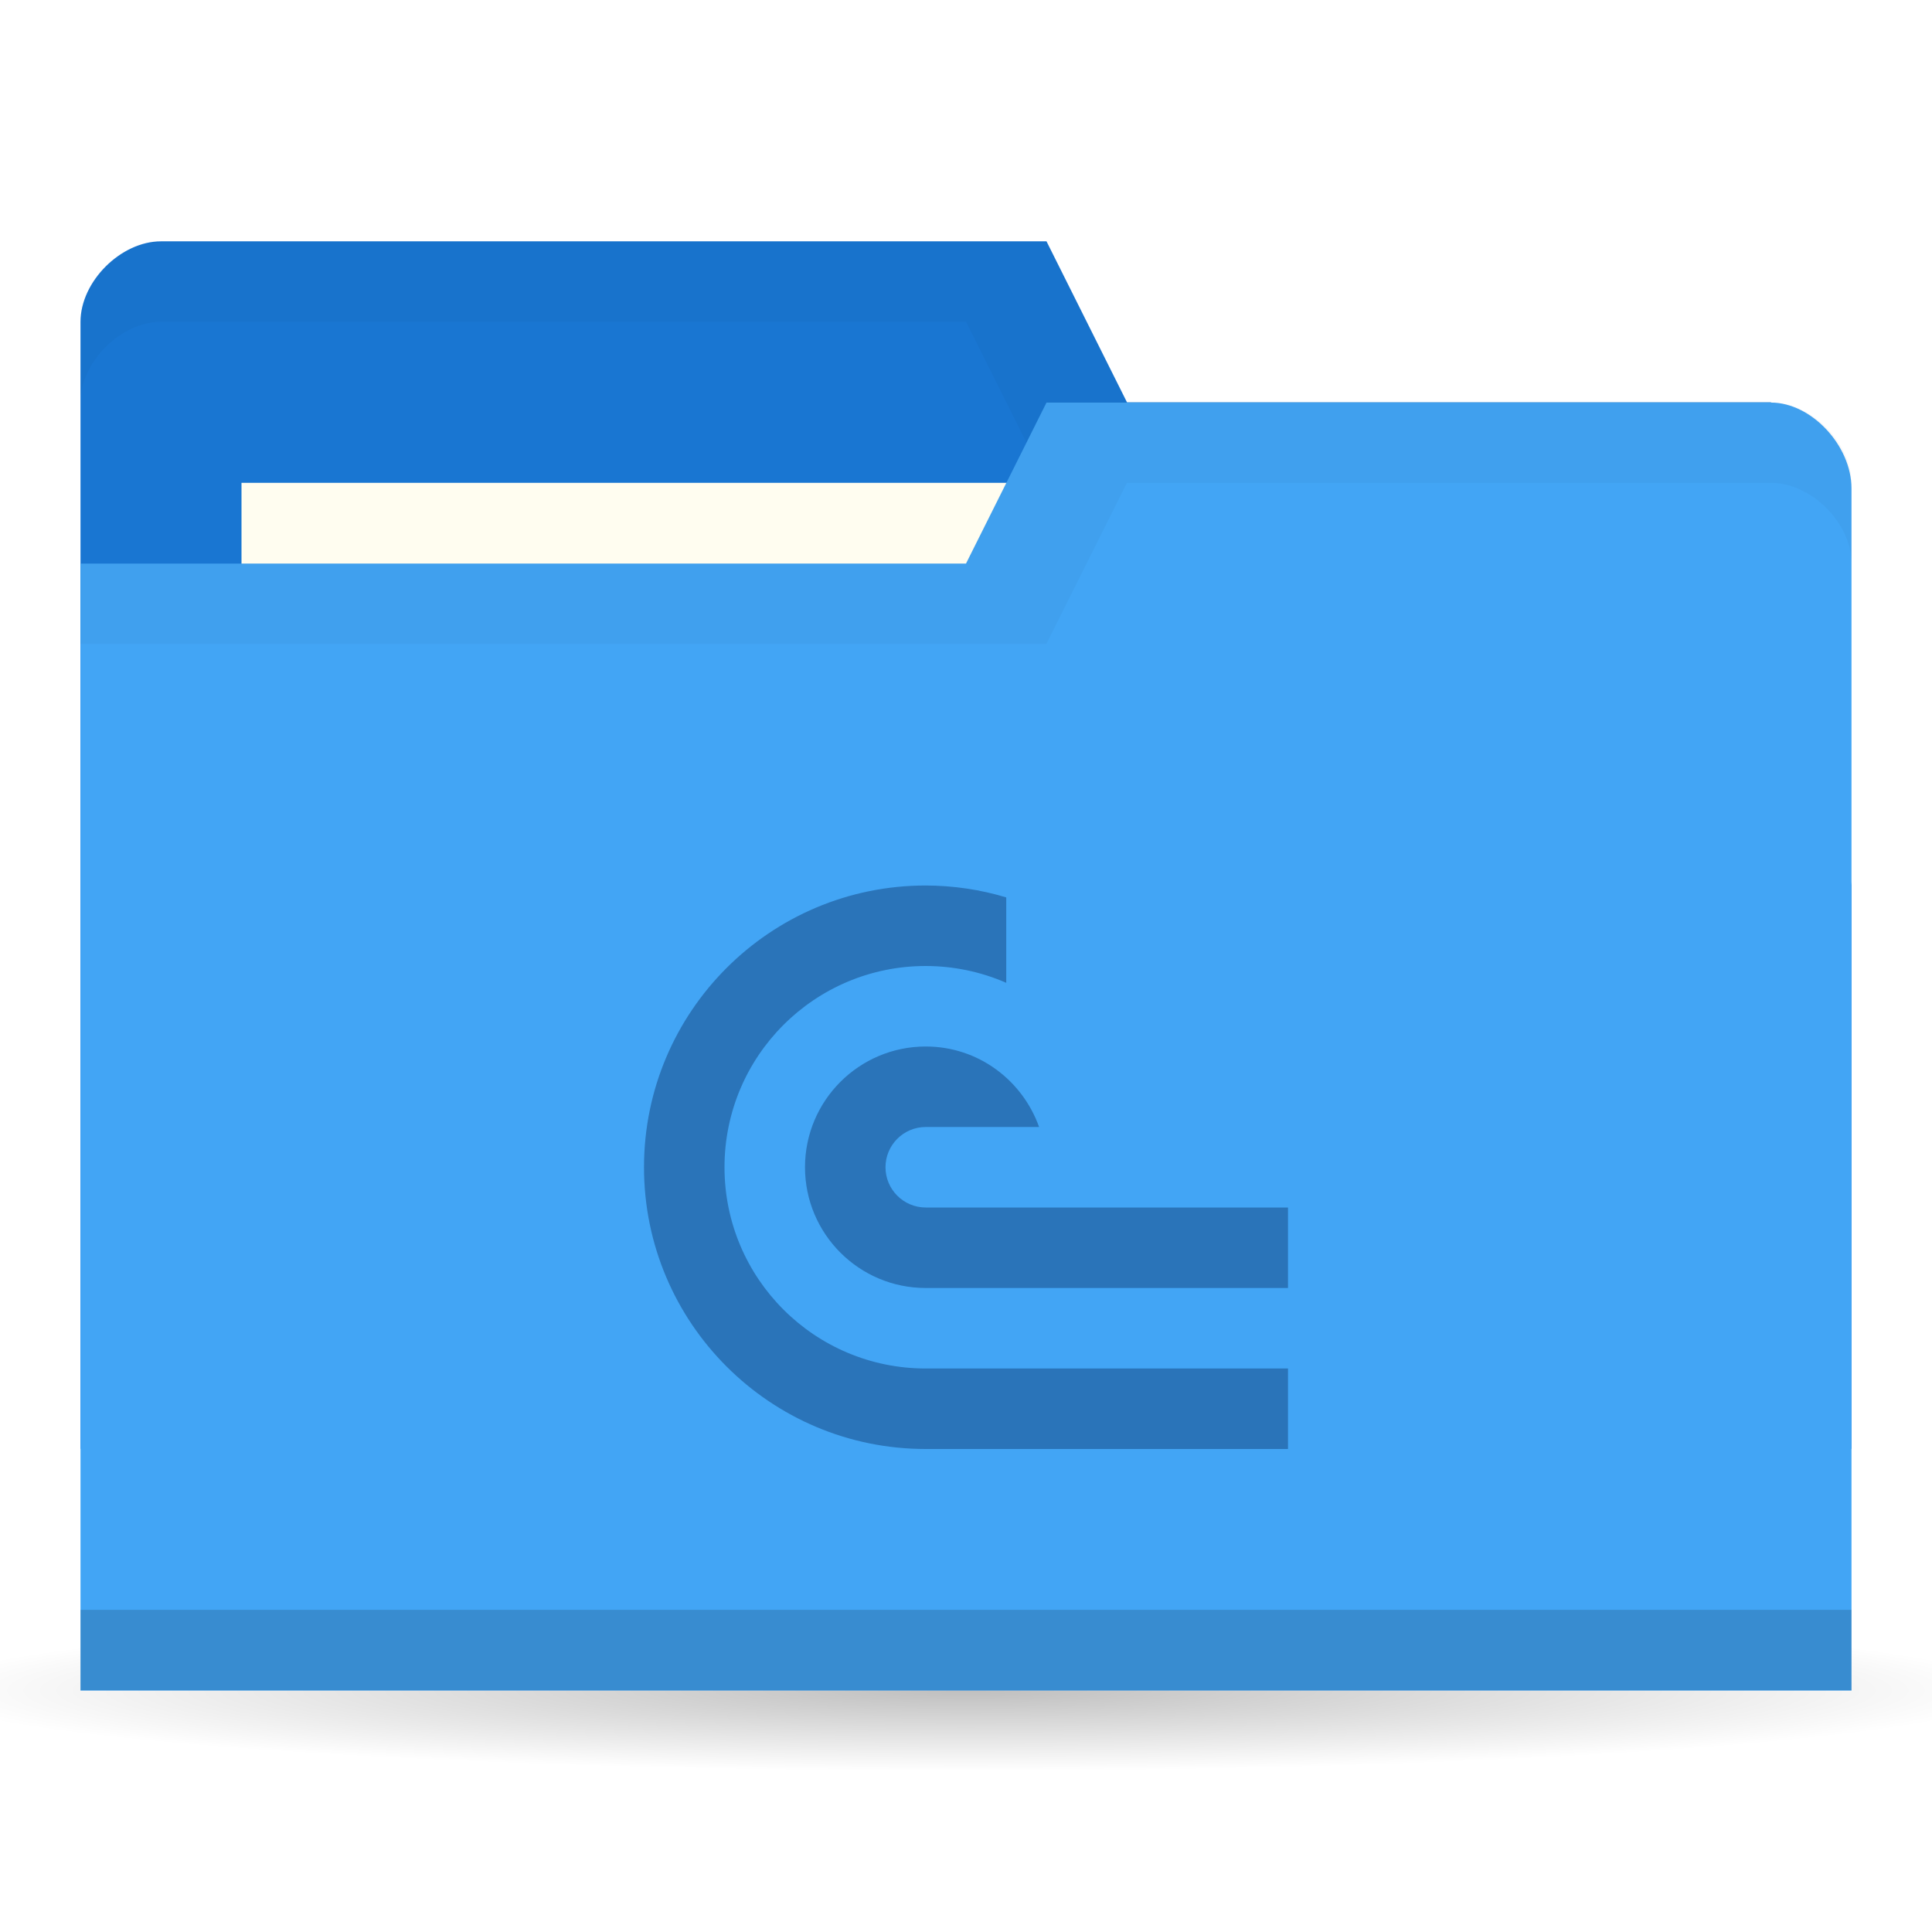
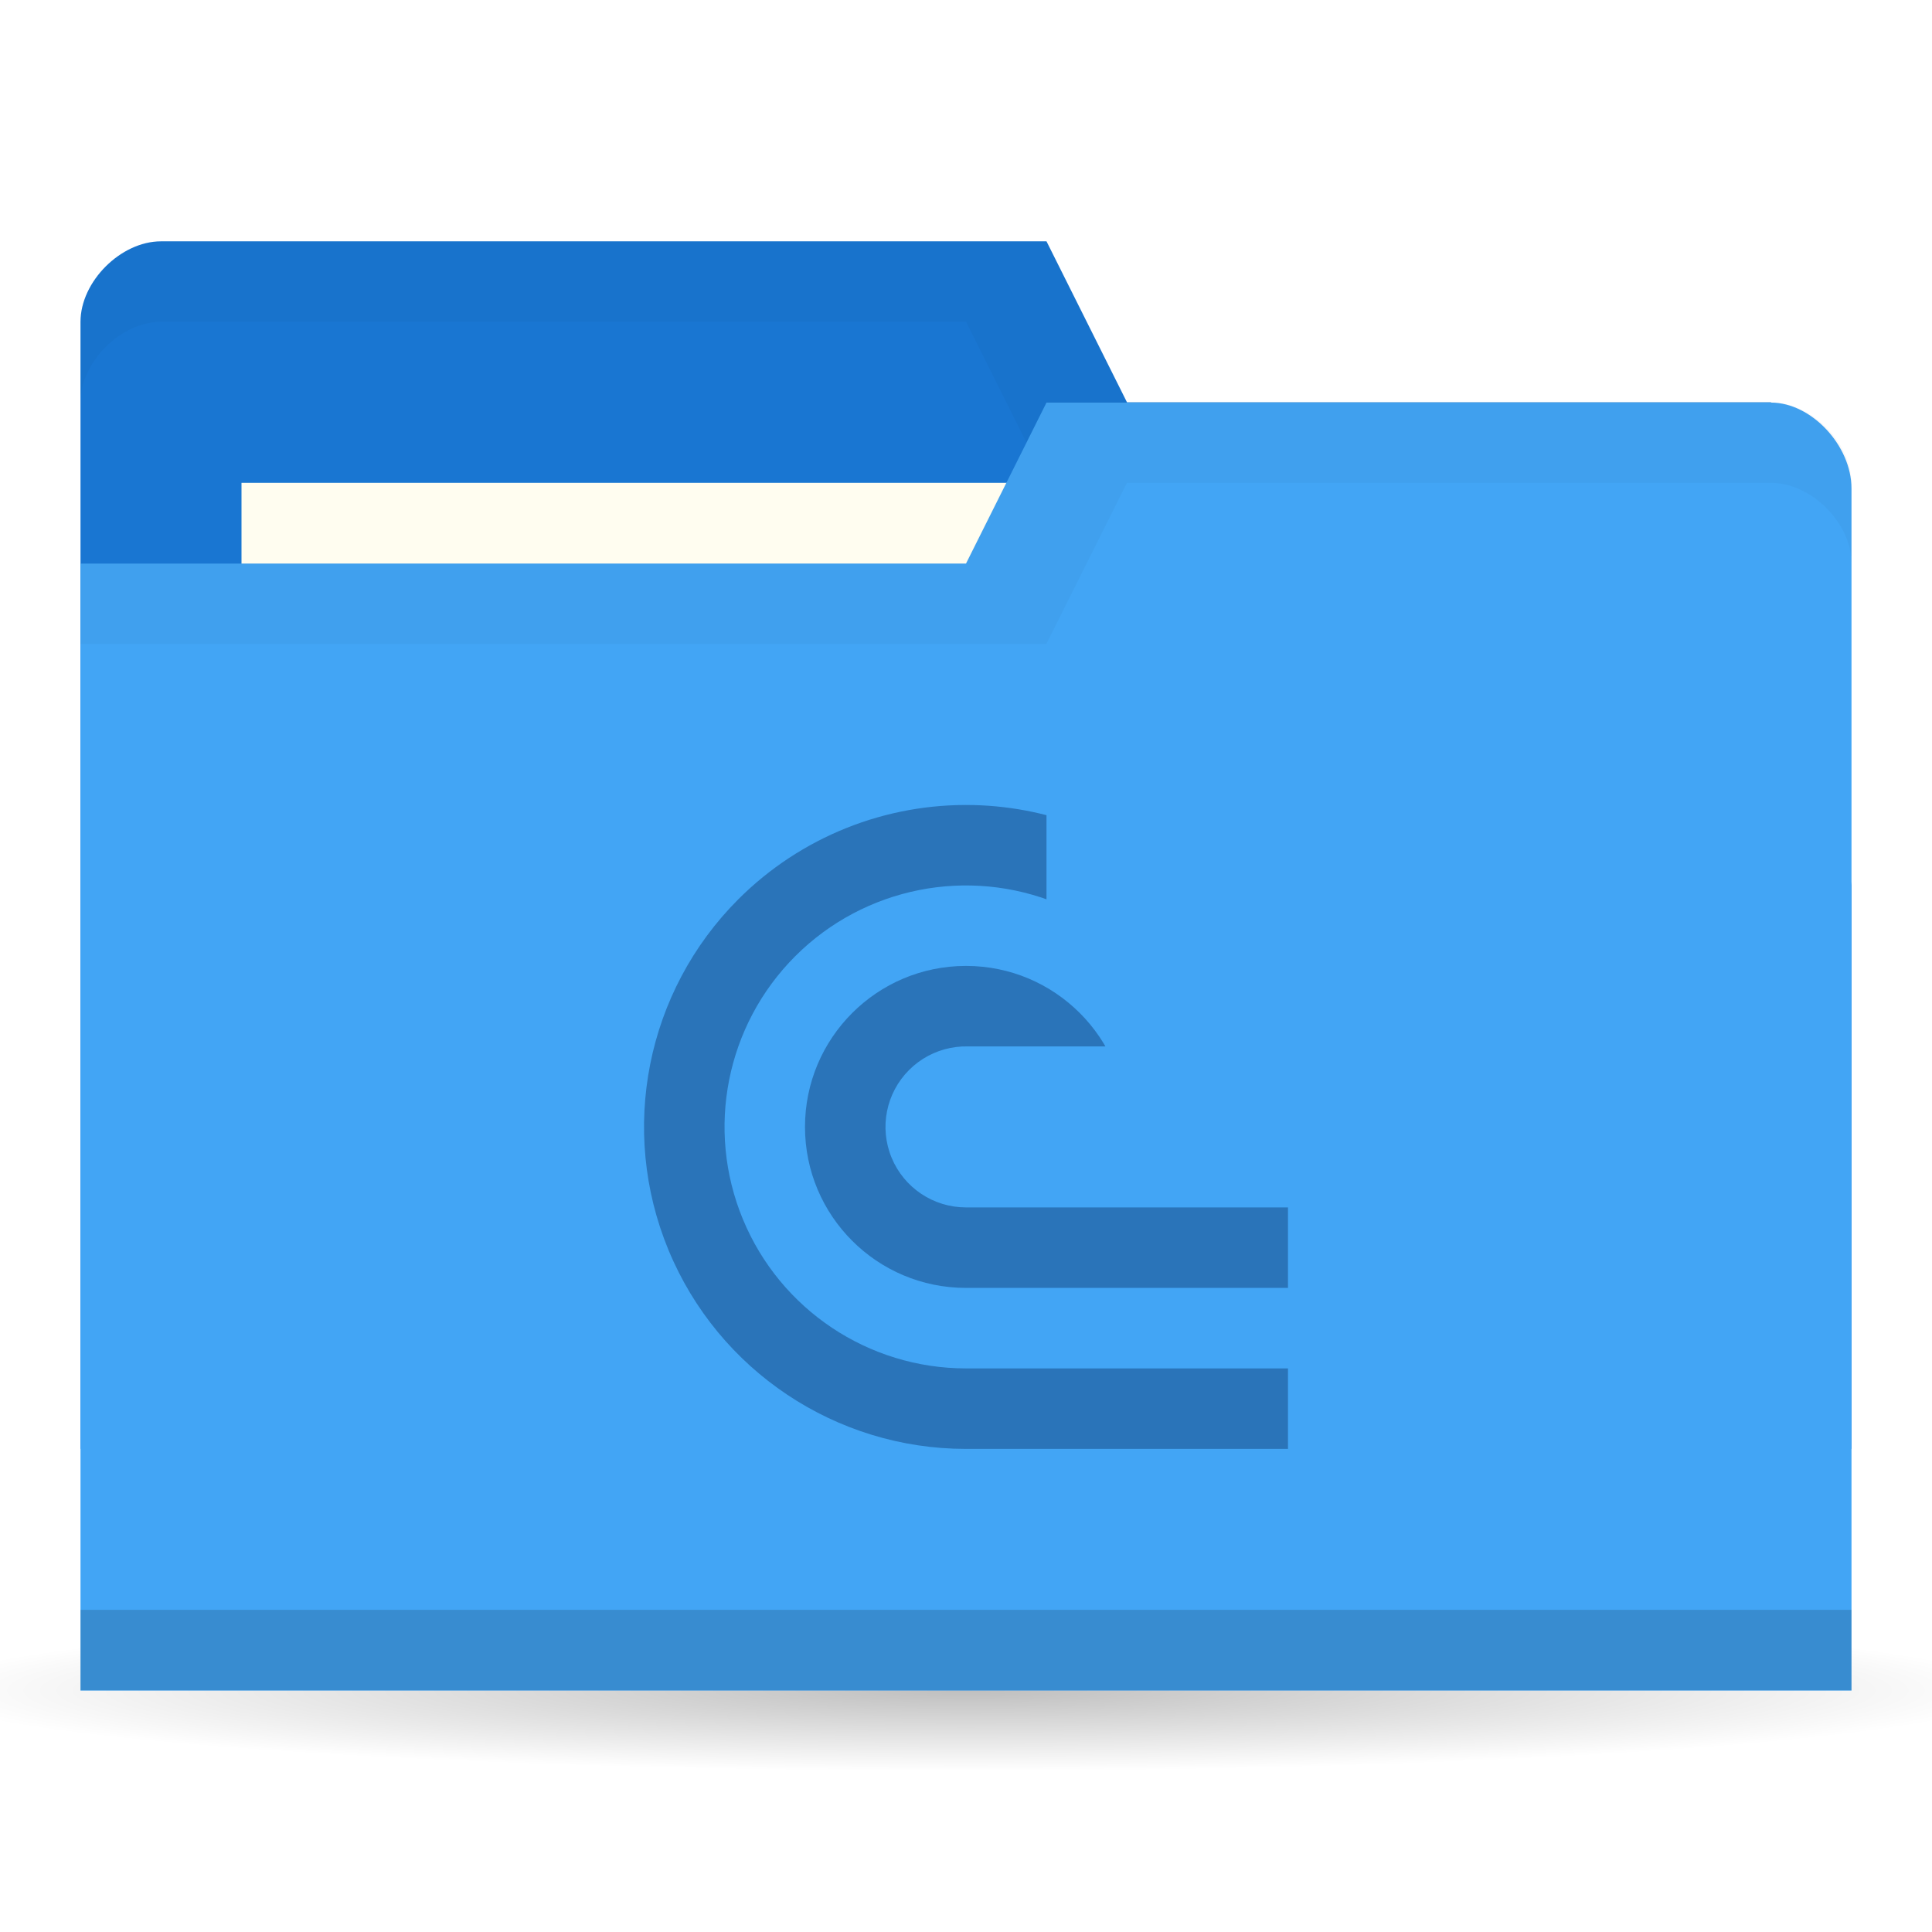
<svg xmlns="http://www.w3.org/2000/svg" version="1.1" viewBox="0 0 24 24">
  <defs>
    <radialGradient id="radialGradient3766" cx="11" cy="19" r="11" gradientTransform="matrix(1 0 0 .09090909 0 17.27273)" gradientUnits="userSpaceOnUse">
      <stop offset="0" />
      <stop style="stop-opacity:0" offset="1" />
    </radialGradient>
-     <clipPath id="clipPath1007">
-       <rect x="9" y="11" width="8" height="7" style="fill-rule:evenodd;fill:#00f;stroke-width:1.069" />
+     <clipPath id="clipPath4835">
+       <path d="m5 0v2h1v1h-2v1.5h4v-4.5z" style="display:none;fill-rule:evenodd;fill:#00f;stroke-width:1" />
+       <path class="powerclip" d="m-5-4.999h18v17.999h-18zm10 4.999v2h1v1h-2v1.5h4v-4.5z" style="fill-rule:evenodd;fill:#00f;stroke-width:1" />
    </clipPath>
  </defs>
  <g transform="translate(0,-1028.362)">
    <path transform="matrix(1.181818,0,0,1,-1,1030.362)" d="m22 19a11 1 0 1 1-22 0 11 1 0 1 1 22 0z" style="fill:url(#radialGradient3766);opacity:.25" />
    <path d="m1 1032.36v14h22v-7l-1-6h-8l-1-2h-11c-0.5 0-1 0.5-1 1z" style="fill:#1976d2" />
    <path d="m2 1031.36c-0.5 0-1 0.5-1 1v1c0-0.5 0.5-1 1-1h10l1 2h9v6-7h-8l-1-2z" style="opacity:.03" />
    <rect x="3" y="1034.36" width="10" height="4" style="fill:#fffdf0" />
    <path d="m23 1034.43v14.933h-22v-14h11l1-2h9c0.5 0 1 0.533 1 1.067z" style="fill:#42a5f5" />
    <path d="m1 1048.36v1h22v-1z" style="opacity:.15" />
    <path d="m13 1033.36-1 2h-11v1h12l1-2h8c0.5 0 1 0.5 1 1v-1c0-0.5-0.5-1-1-1z" style="opacity:.03" />
-     <path transform="translate(-1,1028.362)" d="m12.5 11c-1.933 0-3.5 1.567-3.5 3.5s1.567 3.5 3.5 3.5h9.5v-1h-9.5c-1.381 0-2.5-1.119-2.5-2.5s1.119-2.5 2.5-2.5c0.344 3.94e-4 0.685 0.071 1 0.209v-1.061c-0.324-0.098-0.661-0.147-1-0.148zm0 2c-0.828 0-1.5 0.672-1.5 1.5s0.672 1.5 1.5 1.5h9.5v-1h-9.5c-0.276 0-0.5-0.224-0.5-0.5s0.224-0.5 0.5-0.5h1.408c-0.207-0.581-0.756-1-1.408-1z" clip-path="url(#clipPath1007)" style="fill:#2a74b9" />
+     <path transform="translate(7.999915,1038.361)" d="M 4.098,0.002 A 4,4 0 0 0 1.172,1.172 4,4 0 0 0 0.305,5.531 4,4 0 0 0 4,8 H 8 V 7 H 4 A 3,3 0 0 1 1.229,5.148 3,3 0 0 1 1.879,1.879 3,3 0 0 1 5.148,1.229 3,3 0 0 1 7,4 H 8 A 4,4 0 0 0 5.531,0.305 4,4 0 0 0 4.098,0.002 Z M 4,2 A 2,2 0 0 0 2,4 2,2 0 0 0 4,6 H 8 V 5 H 4 A 1,1 0 0 1 3.076,4.383 1,1 0 0 1 3.293,3.293 1,1 0 0 1 4.383,3.076 1,1 0 0 1 5,4 H 6 A 2,2 0 0 0 4,2 Z" clip-path="url(#clipPath4835)" style="fill:#2a74b9;stop-color:#000000;stroke-width:3.78" />
  </g>
</svg>
